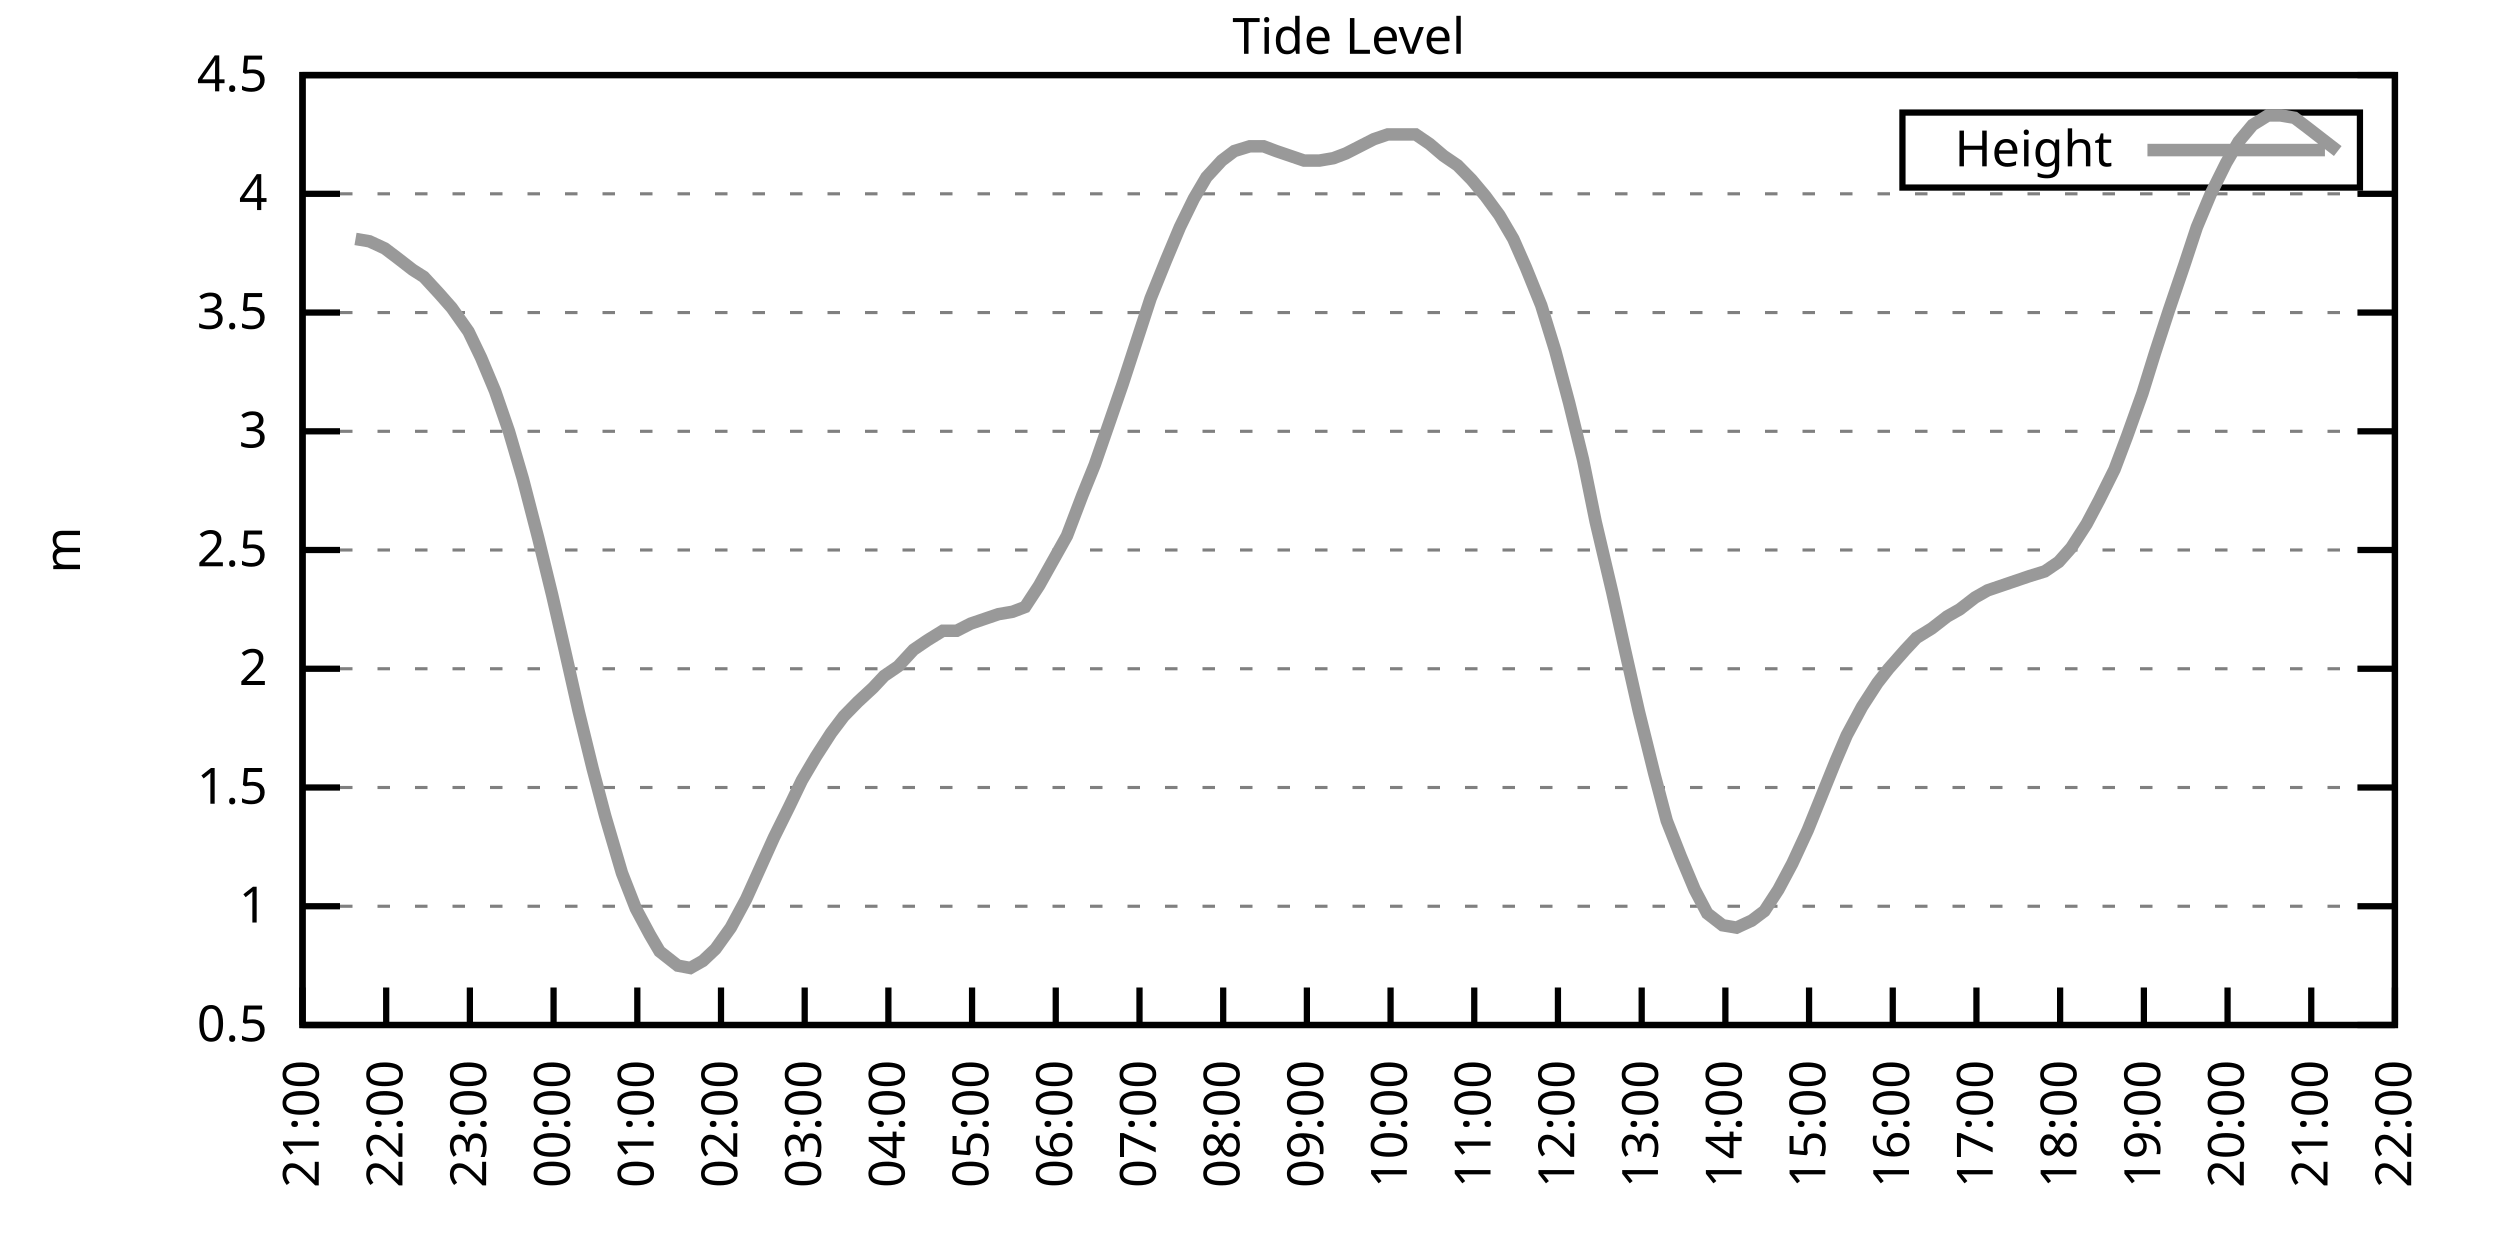
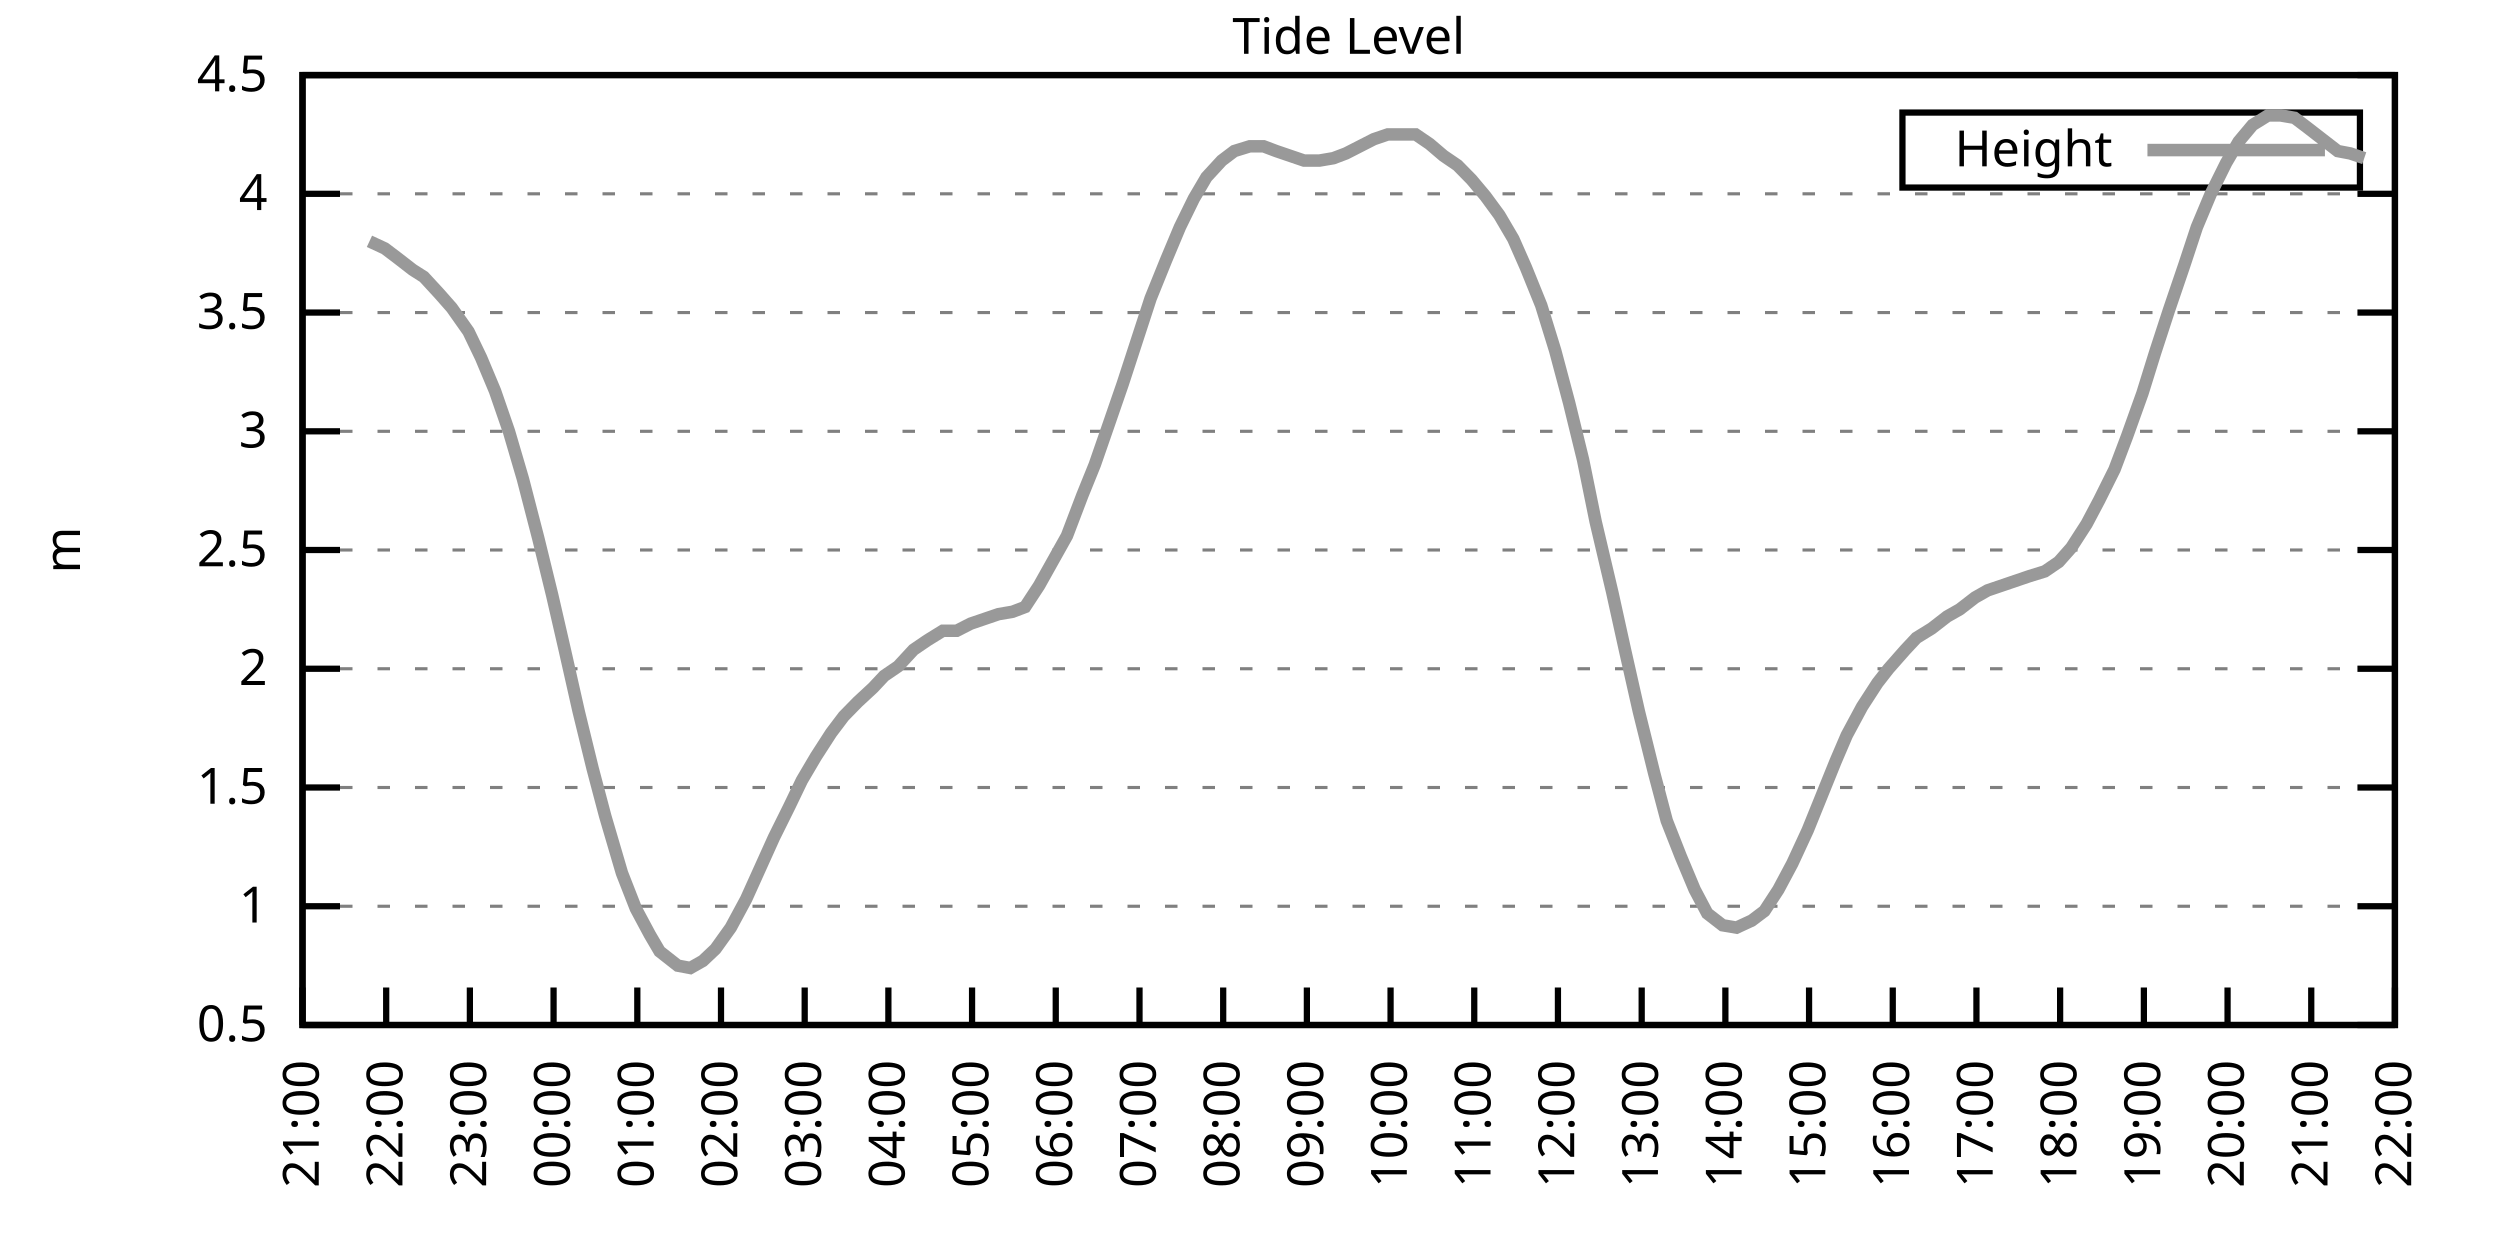
<svg xmlns="http://www.w3.org/2000/svg" xmlns:xlink="http://www.w3.org/1999/xlink" width="400" height="200" viewBox="0 0 400 200">
  <g id="gnuplot_canvas">
    <rect x="0" y="0" width="400" height="200" fill="none" />
    <defs>
      <circle id="gpDot" r="0.5" stroke-width="0.5" stroke="currentColor" />
      <path id="gpPt0" stroke-width="0.333" stroke="currentColor" d="M-1,0 h2 M0,-1 v2" />
      <path id="gpPt1" stroke-width="0.333" stroke="currentColor" d="M-1,-1 L1,1 M1,-1 L-1,1" />
      <path id="gpPt2" stroke-width="0.333" stroke="currentColor" d="M-1,0 L1,0 M0,-1 L0,1 M-1,-1 L1,1 M-1,1 L1,-1" />
      <rect id="gpPt3" stroke-width="0.333" stroke="currentColor" x="-1" y="-1" width="2" height="2" />
      <rect id="gpPt4" stroke-width="0.333" stroke="currentColor" fill="currentColor" x="-1" y="-1" width="2" height="2" />
      <circle id="gpPt5" stroke-width="0.333" stroke="currentColor" cx="0" cy="0" r="1" />
      <use xlink:href="#gpPt5" id="gpPt6" fill="currentColor" stroke="none" />
      <path id="gpPt7" stroke-width="0.333" stroke="currentColor" d="M0,-1.33 L-1.33,0.67 L1.33,0.67 z" />
      <use xlink:href="#gpPt7" id="gpPt8" fill="currentColor" stroke="none" />
      <use xlink:href="#gpPt7" id="gpPt9" stroke="currentColor" transform="rotate(180)" />
      <use xlink:href="#gpPt9" id="gpPt10" fill="currentColor" stroke="none" />
      <use xlink:href="#gpPt3" id="gpPt11" stroke="currentColor" transform="rotate(45)" />
      <use xlink:href="#gpPt11" id="gpPt12" fill="currentColor" stroke="none" />
      <path id="gpPt13" stroke-width="0.333" stroke="currentColor" d="M0,1.330 L1.265,0.411 L0.782,-1.067 L-0.782,-1.076 L-1.265,0.411 z" />
      <use xlink:href="#gpPt13" id="gpPt14" fill="currentColor" stroke="none" />
      <filter id="textbox" filterUnits="objectBoundingBox" x="0" y="0" height="1" width="1">
        <feFlood flood-color="white" flood-opacity="1" result="bgnd" />
        <feComposite in="SourceGraphic" in2="bgnd" operator="atop" />
      </filter>
      <filter id="greybox" filterUnits="objectBoundingBox" x="0" y="0" height="1" width="1">
        <feFlood flood-color="lightgrey" flood-opacity="1" result="grey" />
        <feComposite in="SourceGraphic" in2="grey" operator="atop" />
      </filter>
    </defs>
    <g fill="none" color="white" stroke="currentColor" stroke-width="1.00" stroke-linecap="butt" stroke-linejoin="miter">
</g>
    <g fill="none" color="black" stroke="currentColor" stroke-width="1.00" stroke-linecap="butt" stroke-linejoin="miter">
      <g stroke="none" shape-rendering="crispEdges">
        <polygon fill="rgb(255, 255, 255)" points="48.40,164.00 383.18,164.00 383.18,12.02 48.40,12.02 " />
      </g>
    </g>
    <g fill="none" color="black" stroke="currentColor" stroke-width="1.00" stroke-linecap="butt" stroke-linejoin="miter">
</g>
    <g fill="none" color="black" stroke="black" stroke-width="0.50" stroke-linecap="butt" stroke-linejoin="miter">
</g>
    <g fill="none" color="gray" stroke="currentColor" stroke-width="0.50" stroke-linecap="butt" stroke-linejoin="miter">
      <path stroke="gray" stroke-dasharray="2,4" class="gridline" d="M48.40,164.00 L383.19,164.00  " />
    </g>
    <g fill="none" color="gray" stroke="gray" stroke-width="1.00" stroke-linecap="butt" stroke-linejoin="miter">
</g>
    <g fill="none" color="black" stroke="currentColor" stroke-width="1.00" stroke-linecap="butt" stroke-linejoin="miter">
      <path stroke="black" d="M48.40,164.00 L54.40,164.00 M383.19,164.00 L377.19,164.00  " />
      <g transform="translate(42.80,166.60)" stroke="none" fill="black" font-family="Sans" font-size="8.00" text-anchor="end">
        <text>
          <tspan font-family="Sans"> 0.5</tspan>
        </text>
      </g>
    </g>
    <g fill="none" color="black" stroke="currentColor" stroke-width="1.00" stroke-linecap="butt" stroke-linejoin="miter">
</g>
    <g fill="none" color="black" stroke="black" stroke-width="0.50" stroke-linecap="butt" stroke-linejoin="miter">
</g>
    <g fill="none" color="gray" stroke="currentColor" stroke-width="0.50" stroke-linecap="butt" stroke-linejoin="miter">
      <path stroke="gray" stroke-dasharray="2,4" class="gridline" d="M48.40,145.00 L383.19,145.00  " />
    </g>
    <g fill="none" color="gray" stroke="gray" stroke-width="1.00" stroke-linecap="butt" stroke-linejoin="miter">
</g>
    <g fill="none" color="black" stroke="currentColor" stroke-width="1.00" stroke-linecap="butt" stroke-linejoin="miter">
      <path stroke="black" d="M48.40,145.00 L54.40,145.00 M383.19,145.00 L377.19,145.00  " />
      <g transform="translate(42.80,147.60)" stroke="none" fill="black" font-family="Sans" font-size="8.00" text-anchor="end">
        <text>
          <tspan font-family="Sans"> 1</tspan>
        </text>
      </g>
    </g>
    <g fill="none" color="black" stroke="currentColor" stroke-width="1.00" stroke-linecap="butt" stroke-linejoin="miter">
</g>
    <g fill="none" color="black" stroke="black" stroke-width="0.50" stroke-linecap="butt" stroke-linejoin="miter">
</g>
    <g fill="none" color="gray" stroke="currentColor" stroke-width="0.50" stroke-linecap="butt" stroke-linejoin="miter">
      <path stroke="gray" stroke-dasharray="2,4" class="gridline" d="M48.40,126.00 L383.19,126.00  " />
    </g>
    <g fill="none" color="gray" stroke="gray" stroke-width="1.00" stroke-linecap="butt" stroke-linejoin="miter">
</g>
    <g fill="none" color="black" stroke="currentColor" stroke-width="1.00" stroke-linecap="butt" stroke-linejoin="miter">
      <path stroke="black" d="M48.40,126.00 L54.40,126.00 M383.19,126.00 L377.19,126.00  " />
      <g transform="translate(42.80,128.60)" stroke="none" fill="black" font-family="Sans" font-size="8.00" text-anchor="end">
        <text>
          <tspan font-family="Sans"> 1.5</tspan>
        </text>
      </g>
    </g>
    <g fill="none" color="black" stroke="currentColor" stroke-width="1.00" stroke-linecap="butt" stroke-linejoin="miter">
</g>
    <g fill="none" color="black" stroke="black" stroke-width="0.50" stroke-linecap="butt" stroke-linejoin="miter">
</g>
    <g fill="none" color="gray" stroke="currentColor" stroke-width="0.50" stroke-linecap="butt" stroke-linejoin="miter">
      <path stroke="gray" stroke-dasharray="2,4" class="gridline" d="M48.40,107.00 L383.19,107.00  " />
    </g>
    <g fill="none" color="gray" stroke="gray" stroke-width="1.00" stroke-linecap="butt" stroke-linejoin="miter">
</g>
    <g fill="none" color="black" stroke="currentColor" stroke-width="1.00" stroke-linecap="butt" stroke-linejoin="miter">
      <path stroke="black" d="M48.40,107.00 L54.40,107.00 M383.19,107.00 L377.19,107.00  " />
      <g transform="translate(42.80,109.60)" stroke="none" fill="black" font-family="Sans" font-size="8.00" text-anchor="end">
        <text>
          <tspan font-family="Sans"> 2</tspan>
        </text>
      </g>
    </g>
    <g fill="none" color="black" stroke="currentColor" stroke-width="1.00" stroke-linecap="butt" stroke-linejoin="miter">
</g>
    <g fill="none" color="black" stroke="black" stroke-width="0.50" stroke-linecap="butt" stroke-linejoin="miter">
</g>
    <g fill="none" color="gray" stroke="currentColor" stroke-width="0.50" stroke-linecap="butt" stroke-linejoin="miter">
      <path stroke="gray" stroke-dasharray="2,4" class="gridline" d="M48.40,88.00 L383.19,88.00  " />
    </g>
    <g fill="none" color="gray" stroke="gray" stroke-width="1.00" stroke-linecap="butt" stroke-linejoin="miter">
</g>
    <g fill="none" color="black" stroke="currentColor" stroke-width="1.00" stroke-linecap="butt" stroke-linejoin="miter">
      <path stroke="black" d="M48.40,88.00 L54.40,88.00 M383.19,88.00 L377.19,88.00  " />
      <g transform="translate(42.80,90.60)" stroke="none" fill="black" font-family="Sans" font-size="8.00" text-anchor="end">
        <text>
          <tspan font-family="Sans"> 2.5</tspan>
        </text>
      </g>
    </g>
    <g fill="none" color="black" stroke="currentColor" stroke-width="1.00" stroke-linecap="butt" stroke-linejoin="miter">
</g>
    <g fill="none" color="black" stroke="black" stroke-width="0.50" stroke-linecap="butt" stroke-linejoin="miter">
</g>
    <g fill="none" color="gray" stroke="currentColor" stroke-width="0.50" stroke-linecap="butt" stroke-linejoin="miter">
      <path stroke="gray" stroke-dasharray="2,4" class="gridline" d="M48.40,69.01 L383.19,69.01  " />
    </g>
    <g fill="none" color="gray" stroke="gray" stroke-width="1.00" stroke-linecap="butt" stroke-linejoin="miter">
</g>
    <g fill="none" color="black" stroke="currentColor" stroke-width="1.00" stroke-linecap="butt" stroke-linejoin="miter">
      <path stroke="black" d="M48.40,69.01 L54.40,69.01 M383.19,69.01 L377.19,69.01  " />
      <g transform="translate(42.80,71.61)" stroke="none" fill="black" font-family="Sans" font-size="8.00" text-anchor="end">
        <text>
          <tspan font-family="Sans"> 3</tspan>
        </text>
      </g>
    </g>
    <g fill="none" color="black" stroke="currentColor" stroke-width="1.00" stroke-linecap="butt" stroke-linejoin="miter">
</g>
    <g fill="none" color="black" stroke="black" stroke-width="0.50" stroke-linecap="butt" stroke-linejoin="miter">
</g>
    <g fill="none" color="gray" stroke="currentColor" stroke-width="0.50" stroke-linecap="butt" stroke-linejoin="miter">
      <path stroke="gray" stroke-dasharray="2,4" class="gridline" d="M48.40,50.01 L383.19,50.01  " />
    </g>
    <g fill="none" color="gray" stroke="gray" stroke-width="1.00" stroke-linecap="butt" stroke-linejoin="miter">
</g>
    <g fill="none" color="black" stroke="currentColor" stroke-width="1.00" stroke-linecap="butt" stroke-linejoin="miter">
      <path stroke="black" d="M48.40,50.01 L54.40,50.01 M383.19,50.01 L377.19,50.01  " />
      <g transform="translate(42.80,52.61)" stroke="none" fill="black" font-family="Sans" font-size="8.00" text-anchor="end">
        <text>
          <tspan font-family="Sans"> 3.5</tspan>
        </text>
      </g>
    </g>
    <g fill="none" color="black" stroke="currentColor" stroke-width="1.00" stroke-linecap="butt" stroke-linejoin="miter">
</g>
    <g fill="none" color="black" stroke="black" stroke-width="0.50" stroke-linecap="butt" stroke-linejoin="miter">
</g>
    <g fill="none" color="gray" stroke="currentColor" stroke-width="0.50" stroke-linecap="butt" stroke-linejoin="miter">
      <path stroke="gray" stroke-dasharray="2,4" class="gridline" d="M48.40,31.01 L383.19,31.01  " />
    </g>
    <g fill="none" color="gray" stroke="gray" stroke-width="1.00" stroke-linecap="butt" stroke-linejoin="miter">
</g>
    <g fill="none" color="black" stroke="currentColor" stroke-width="1.00" stroke-linecap="butt" stroke-linejoin="miter">
      <path stroke="black" d="M48.40,31.01 L54.40,31.01 M383.19,31.01 L377.19,31.01  " />
      <g transform="translate(42.80,33.61)" stroke="none" fill="black" font-family="Sans" font-size="8.00" text-anchor="end">
        <text>
          <tspan font-family="Sans"> 4</tspan>
        </text>
      </g>
    </g>
    <g fill="none" color="black" stroke="currentColor" stroke-width="1.00" stroke-linecap="butt" stroke-linejoin="miter">
</g>
    <g fill="none" color="black" stroke="black" stroke-width="0.50" stroke-linecap="butt" stroke-linejoin="miter">
</g>
    <g fill="none" color="gray" stroke="currentColor" stroke-width="0.50" stroke-linecap="butt" stroke-linejoin="miter">
      <path stroke="gray" stroke-dasharray="2,4" class="gridline" d="M48.40,12.01 L383.19,12.01  " />
    </g>
    <g fill="none" color="gray" stroke="gray" stroke-width="1.00" stroke-linecap="butt" stroke-linejoin="miter">
</g>
    <g fill="none" color="black" stroke="currentColor" stroke-width="1.00" stroke-linecap="butt" stroke-linejoin="miter">
      <path stroke="black" d="M48.40,12.01 L54.40,12.01 M383.19,12.01 L377.19,12.01  " />
      <g transform="translate(42.80,14.61)" stroke="none" fill="black" font-family="Sans" font-size="8.00" text-anchor="end">
        <text>
          <tspan font-family="Sans"> 4.5</tspan>
        </text>
      </g>
    </g>
    <g fill="none" color="black" stroke="currentColor" stroke-width="1.00" stroke-linecap="butt" stroke-linejoin="miter">
      <path stroke="black" d="M48.40,164.00 L48.40,158.00  " />
      <g transform="translate(51.00,169.60) rotate(270.00)" stroke="none" fill="black" font-family="Sans" font-size="8.00" text-anchor="end">
        <text>
          <tspan font-family="Sans">21:00</tspan>
        </text>
      </g>
    </g>
    <g fill="none" color="black" stroke="currentColor" stroke-width="1.00" stroke-linecap="butt" stroke-linejoin="miter">
      <path stroke="black" d="M61.79,164.00 L61.79,158.00  " />
      <g transform="translate(64.39,169.60) rotate(270.00)" stroke="none" fill="black" font-family="Sans" font-size="8.00" text-anchor="end">
        <text>
          <tspan font-family="Sans">22:00</tspan>
        </text>
      </g>
    </g>
    <g fill="none" color="black" stroke="currentColor" stroke-width="1.00" stroke-linecap="butt" stroke-linejoin="miter">
      <path stroke="black" d="M75.18,164.00 L75.18,158.00  " />
      <g transform="translate(77.78,169.60) rotate(270.00)" stroke="none" fill="black" font-family="Sans" font-size="8.00" text-anchor="end">
        <text>
          <tspan font-family="Sans">23:00</tspan>
        </text>
      </g>
    </g>
    <g fill="none" color="black" stroke="currentColor" stroke-width="1.00" stroke-linecap="butt" stroke-linejoin="miter">
      <path stroke="black" d="M88.57,164.00 L88.57,158.00  " />
      <g transform="translate(91.17,169.60) rotate(270.00)" stroke="none" fill="black" font-family="Sans" font-size="8.00" text-anchor="end">
        <text>
          <tspan font-family="Sans">00:00</tspan>
        </text>
      </g>
    </g>
    <g fill="none" color="black" stroke="currentColor" stroke-width="1.00" stroke-linecap="butt" stroke-linejoin="miter">
      <path stroke="black" d="M101.97,164.00 L101.97,158.00  " />
      <g transform="translate(104.57,169.60) rotate(270.00)" stroke="none" fill="black" font-family="Sans" font-size="8.00" text-anchor="end">
        <text>
          <tspan font-family="Sans">01:00</tspan>
        </text>
      </g>
    </g>
    <g fill="none" color="black" stroke="currentColor" stroke-width="1.00" stroke-linecap="butt" stroke-linejoin="miter">
      <path stroke="black" d="M115.36,164.00 L115.36,158.00  " />
      <g transform="translate(117.96,169.60) rotate(270.00)" stroke="none" fill="black" font-family="Sans" font-size="8.00" text-anchor="end">
        <text>
          <tspan font-family="Sans">02:00</tspan>
        </text>
      </g>
    </g>
    <g fill="none" color="black" stroke="currentColor" stroke-width="1.00" stroke-linecap="butt" stroke-linejoin="miter">
      <path stroke="black" d="M128.75,164.00 L128.75,158.00  " />
      <g transform="translate(131.35,169.60) rotate(270.00)" stroke="none" fill="black" font-family="Sans" font-size="8.00" text-anchor="end">
        <text>
          <tspan font-family="Sans">03:00</tspan>
        </text>
      </g>
    </g>
    <g fill="none" color="black" stroke="currentColor" stroke-width="1.00" stroke-linecap="butt" stroke-linejoin="miter">
      <path stroke="black" d="M142.14,164.00 L142.14,158.00  " />
      <g transform="translate(144.74,169.60) rotate(270.00)" stroke="none" fill="black" font-family="Sans" font-size="8.00" text-anchor="end">
        <text>
          <tspan font-family="Sans">04:00</tspan>
        </text>
      </g>
    </g>
    <g fill="none" color="black" stroke="currentColor" stroke-width="1.00" stroke-linecap="butt" stroke-linejoin="miter">
      <path stroke="black" d="M155.53,164.00 L155.53,158.00  " />
      <g transform="translate(158.13,169.60) rotate(270.00)" stroke="none" fill="black" font-family="Sans" font-size="8.00" text-anchor="end">
        <text>
          <tspan font-family="Sans">05:00</tspan>
        </text>
      </g>
    </g>
    <g fill="none" color="black" stroke="currentColor" stroke-width="1.00" stroke-linecap="butt" stroke-linejoin="miter">
      <path stroke="black" d="M168.92,164.00 L168.92,158.00  " />
      <g transform="translate(171.52,169.60) rotate(270.00)" stroke="none" fill="black" font-family="Sans" font-size="8.00" text-anchor="end">
        <text>
          <tspan font-family="Sans">06:00</tspan>
        </text>
      </g>
    </g>
    <g fill="none" color="black" stroke="currentColor" stroke-width="1.00" stroke-linecap="butt" stroke-linejoin="miter">
      <path stroke="black" d="M182.32,164.00 L182.32,158.00  " />
      <g transform="translate(184.92,169.60) rotate(270.00)" stroke="none" fill="black" font-family="Sans" font-size="8.00" text-anchor="end">
        <text>
          <tspan font-family="Sans">07:00</tspan>
        </text>
      </g>
    </g>
    <g fill="none" color="black" stroke="currentColor" stroke-width="1.00" stroke-linecap="butt" stroke-linejoin="miter">
      <path stroke="black" d="M195.71,164.00 L195.71,158.00  " />
      <g transform="translate(198.31,169.60) rotate(270.00)" stroke="none" fill="black" font-family="Sans" font-size="8.00" text-anchor="end">
        <text>
          <tspan font-family="Sans">08:00</tspan>
        </text>
      </g>
    </g>
    <g fill="none" color="black" stroke="currentColor" stroke-width="1.00" stroke-linecap="butt" stroke-linejoin="miter">
      <path stroke="black" d="M209.10,164.00 L209.10,158.00  " />
      <g transform="translate(211.70,169.60) rotate(270.00)" stroke="none" fill="black" font-family="Sans" font-size="8.00" text-anchor="end">
        <text>
          <tspan font-family="Sans">09:00</tspan>
        </text>
      </g>
    </g>
    <g fill="none" color="black" stroke="currentColor" stroke-width="1.00" stroke-linecap="butt" stroke-linejoin="miter">
      <path stroke="black" d="M222.49,164.00 L222.49,158.00  " />
      <g transform="translate(225.09,169.60) rotate(270.00)" stroke="none" fill="black" font-family="Sans" font-size="8.00" text-anchor="end">
        <text>
          <tspan font-family="Sans">10:00</tspan>
        </text>
      </g>
    </g>
    <g fill="none" color="black" stroke="currentColor" stroke-width="1.00" stroke-linecap="butt" stroke-linejoin="miter">
      <path stroke="black" d="M235.88,164.00 L235.88,158.00  " />
      <g transform="translate(238.48,169.60) rotate(270.00)" stroke="none" fill="black" font-family="Sans" font-size="8.00" text-anchor="end">
        <text>
          <tspan font-family="Sans">11:00</tspan>
        </text>
      </g>
    </g>
    <g fill="none" color="black" stroke="currentColor" stroke-width="1.00" stroke-linecap="butt" stroke-linejoin="miter">
      <path stroke="black" d="M249.27,164.00 L249.27,158.00  " />
      <g transform="translate(251.87,169.60) rotate(270.00)" stroke="none" fill="black" font-family="Sans" font-size="8.00" text-anchor="end">
        <text>
          <tspan font-family="Sans">12:00</tspan>
        </text>
      </g>
    </g>
    <g fill="none" color="black" stroke="currentColor" stroke-width="1.00" stroke-linecap="butt" stroke-linejoin="miter">
      <path stroke="black" d="M262.67,164.00 L262.67,158.00  " />
      <g transform="translate(265.27,169.60) rotate(270.00)" stroke="none" fill="black" font-family="Sans" font-size="8.00" text-anchor="end">
        <text>
          <tspan font-family="Sans">13:00</tspan>
        </text>
      </g>
    </g>
    <g fill="none" color="black" stroke="currentColor" stroke-width="1.00" stroke-linecap="butt" stroke-linejoin="miter">
      <path stroke="black" d="M276.06,164.00 L276.06,158.00  " />
      <g transform="translate(278.66,169.60) rotate(270.00)" stroke="none" fill="black" font-family="Sans" font-size="8.00" text-anchor="end">
        <text>
          <tspan font-family="Sans">14:00</tspan>
        </text>
      </g>
    </g>
    <g fill="none" color="black" stroke="currentColor" stroke-width="1.00" stroke-linecap="butt" stroke-linejoin="miter">
      <path stroke="black" d="M289.45,164.00 L289.45,158.00  " />
      <g transform="translate(292.05,169.60) rotate(270.00)" stroke="none" fill="black" font-family="Sans" font-size="8.00" text-anchor="end">
        <text>
          <tspan font-family="Sans">15:00</tspan>
        </text>
      </g>
    </g>
    <g fill="none" color="black" stroke="currentColor" stroke-width="1.00" stroke-linecap="butt" stroke-linejoin="miter">
      <path stroke="black" d="M302.84,164.00 L302.84,158.00  " />
      <g transform="translate(305.44,169.60) rotate(270.00)" stroke="none" fill="black" font-family="Sans" font-size="8.00" text-anchor="end">
        <text>
          <tspan font-family="Sans">16:00</tspan>
        </text>
      </g>
    </g>
    <g fill="none" color="black" stroke="currentColor" stroke-width="1.00" stroke-linecap="butt" stroke-linejoin="miter">
      <path stroke="black" d="M316.23,164.00 L316.23,158.00  " />
      <g transform="translate(318.83,169.60) rotate(270.00)" stroke="none" fill="black" font-family="Sans" font-size="8.00" text-anchor="end">
        <text>
          <tspan font-family="Sans">17:00</tspan>
        </text>
      </g>
    </g>
    <g fill="none" color="black" stroke="currentColor" stroke-width="1.00" stroke-linecap="butt" stroke-linejoin="miter">
      <path stroke="black" d="M329.62,164.00 L329.62,158.00  " />
      <g transform="translate(332.22,169.60) rotate(270.00)" stroke="none" fill="black" font-family="Sans" font-size="8.00" text-anchor="end">
        <text>
          <tspan font-family="Sans">18:00</tspan>
        </text>
      </g>
    </g>
    <g fill="none" color="black" stroke="currentColor" stroke-width="1.00" stroke-linecap="butt" stroke-linejoin="miter">
      <path stroke="black" d="M343.02,164.00 L343.02,158.00  " />
      <g transform="translate(345.62,169.60) rotate(270.00)" stroke="none" fill="black" font-family="Sans" font-size="8.00" text-anchor="end">
        <text>
          <tspan font-family="Sans">19:00</tspan>
        </text>
      </g>
    </g>
    <g fill="none" color="black" stroke="currentColor" stroke-width="1.00" stroke-linecap="butt" stroke-linejoin="miter">
      <path stroke="black" d="M356.41,164.00 L356.41,158.00  " />
      <g transform="translate(359.01,169.60) rotate(270.00)" stroke="none" fill="black" font-family="Sans" font-size="8.00" text-anchor="end">
        <text>
          <tspan font-family="Sans">20:00</tspan>
        </text>
      </g>
    </g>
    <g fill="none" color="black" stroke="currentColor" stroke-width="1.00" stroke-linecap="butt" stroke-linejoin="miter">
      <path stroke="black" d="M369.80,164.00 L369.80,158.00  " />
      <g transform="translate(372.40,169.60) rotate(270.00)" stroke="none" fill="black" font-family="Sans" font-size="8.00" text-anchor="end">
        <text>
          <tspan font-family="Sans">21:00</tspan>
        </text>
      </g>
    </g>
    <g fill="none" color="black" stroke="currentColor" stroke-width="1.00" stroke-linecap="butt" stroke-linejoin="miter">
      <path stroke="black" d="M383.19,164.00 L383.19,158.00  " />
      <g transform="translate(385.79,169.60) rotate(270.00)" stroke="none" fill="black" font-family="Sans" font-size="8.00" text-anchor="end">
        <text>
          <tspan font-family="Sans">22:00</tspan>
        </text>
      </g>
    </g>
    <g fill="none" color="black" stroke="currentColor" stroke-width="1.00" stroke-linecap="butt" stroke-linejoin="miter">
</g>
    <g fill="none" color="black" stroke="currentColor" stroke-width="1.00" stroke-linecap="butt" stroke-linejoin="miter">
      <path stroke="black" d="M48.40,12.01 L48.40,164.00 L383.19,164.00 L383.19,12.01 L48.40,12.01 Z  " />
    </g>
    <g fill="none" color="black" stroke="currentColor" stroke-width="1.00" stroke-linecap="butt" stroke-linejoin="miter">
</g>
    <g fill="none" color="black" stroke="currentColor" stroke-width="1.00" stroke-linecap="butt" stroke-linejoin="miter">
      <path stroke="black" d="M304.39,30.01 L304.39,18.01 L377.59,18.01 L377.59,30.01 L304.39,30.01 Z  " />
    </g>
    <g id="Tide_level_plot_1">
      <g fill="none" color="white" stroke="black" stroke-width="2.00" stroke-linecap="butt" stroke-linejoin="miter">
</g>
      <g fill="none" color="black" stroke="currentColor" stroke-width="2.00" stroke-linecap="butt" stroke-linejoin="miter">
        <g transform="translate(337.99,26.61)" stroke="none" fill="black" font-family="Sans" font-size="8.00" text-anchor="end">
          <text>
            <tspan font-family="Sans">Height</tspan>
          </text>
        </g>
      </g>
      <g fill="none" color="black" stroke="currentColor" stroke-width="2.00" stroke-linecap="butt" stroke-linejoin="miter">
-         <path stroke="rgb(153, 153, 153)" d="M343.59,24.01 L371.99,24.01 M56.88,38.23 L59.11,38.61 L61.57,39.75 L63.58,41.27 L66.03,43.17 L67.82,44.31   L70.27,46.97 L72.28,49.25 L74.96,53.05 L76.97,57.23 L79.20,62.55 L81.43,69.01 L83.66,76.61 L86.12,86.11   L88.35,95.22 L90.36,103.96 L92.59,113.84 L94.82,122.96 L96.83,130.56 L99.51,139.68 L101.74,145.38 L103.98,149.56   L105.54,152.22 L108.44,154.50 L110.45,154.88 L112.46,153.74 L114.47,151.84 L116.92,148.42 L119.38,143.86 L121.61,138.92   L123.84,133.98 L126.29,129.04 L128.30,124.86 L130.54,121.06 L132.99,117.26 L135.00,114.60 L137.23,112.32 L139.69,110.04   L141.47,108.14 L143.70,106.62 L146.16,103.96 L148.39,102.44 L150.85,100.92 L153.08,100.92 L155.31,99.78 L157.54,99.02   L159.77,98.26 L162.01,97.88 L164.01,97.12 L166.25,93.70 L170.71,85.73 L173.17,79.27 L175.17,74.33 L177.41,67.87   L179.64,61.41 L181.87,54.57 L184.10,47.73 L186.56,41.65 L188.79,36.33 L191.02,31.77 L193.03,28.35 L195.48,25.69   L197.49,24.17 L199.95,23.41 L202.18,23.41 L204.19,24.17 L206.42,24.93 L208.65,25.69 L211.11,25.69 L213.34,25.31   L215.35,24.55 L217.58,23.41 L219.81,22.27 L222.04,21.51 L224.28,21.51 L226.51,21.51 L228.74,23.03 L230.97,24.93   L233.20,26.45 L235.44,28.73 L237.67,31.39 L239.90,34.43 L242.13,38.23 L244.14,42.79 L246.60,48.87 L248.83,56.09   L251.06,64.45 L253.29,73.57 L255.30,83.45 L257.98,94.84 L259.99,103.96 L262.22,113.84 L264.67,123.72 L266.68,131.32   L268.92,137.02 L271.15,142.34 L273.16,146.14 L275.61,148.04 L277.84,148.42 L280.30,147.28 L282.31,145.76 L284.54,142.34   L286.77,138.16 L289.23,132.84 L291.23,127.90 L293.69,121.82 L295.48,117.64 L297.93,113.08 L300.39,109.28 L302.17,107.00   L304.85,103.96 L306.63,102.06 L309.09,100.54 L311.54,98.64 L313.55,97.50 L316.01,95.60 L318.02,94.46 L320.25,93.70   L322.48,92.94 L324.71,92.18 L327.17,91.42 L329.40,89.90 L331.41,87.63 L333.86,83.83 L335.87,80.03 L338.33,75.09   L340.34,69.77 L342.79,62.93 L344.80,56.47 L347.03,49.63 L349.49,42.41 L351.50,36.33 L353.73,31.01 L356.18,26.07   L358.19,22.65 L360.42,19.99 L362.88,18.47 L364.89,18.47 L367.12,18.85 L369.13,20.37 L371.58,22.27 L374.04,24.17    " />
+         <path stroke="rgb(153, 153, 153)" d="M343.59,24.01 L371.99,24.01 M59.11,38.61 L61.57,39.75 L63.58,41.27 L66.03,43.17 L67.82,44.31 L70.27,46.97   L72.28,49.25 L74.96,53.05 L76.97,57.23 L79.20,62.55 L81.43,69.01 L83.66,76.61 L86.12,86.11 L88.35,95.22   L90.36,103.96 L92.59,113.84 L94.82,122.96 L96.83,130.56 L99.51,139.68 L101.74,145.38 L103.98,149.56 L105.54,152.22   L108.44,154.50 L110.45,154.88 L112.46,153.74 L114.47,151.84 L116.92,148.42 L119.38,143.86 L121.61,138.92 L123.84,133.98   L126.29,129.04 L128.30,124.86 L130.54,121.06 L132.99,117.26 L135.00,114.60 L137.23,112.32 L139.69,110.04 L141.47,108.14   L143.70,106.62 L146.16,103.96 L148.39,102.44 L150.85,100.92 L153.08,100.92 L155.31,99.78 L157.54,99.02 L159.77,98.26   L162.01,97.88 L164.01,97.12 L166.25,93.70 L170.71,85.73 L173.17,79.27 L175.17,74.33 L177.41,67.87 L179.64,61.41   L181.87,54.57 L184.10,47.73 L186.56,41.65 L188.79,36.33 L191.02,31.77 L193.03,28.35 L195.48,25.69 L197.49,24.17   L199.95,23.41 L202.18,23.41 L204.19,24.17 L206.42,24.93 L208.65,25.69 L211.11,25.69 L213.34,25.31 L215.35,24.55   L217.58,23.41 L219.81,22.27 L222.04,21.51 L224.28,21.51 L226.51,21.51 L228.74,23.03 L230.97,24.93 L233.20,26.45   L235.44,28.73 L237.67,31.39 L239.90,34.43 L242.13,38.23 L244.14,42.79 L246.60,48.87 L248.83,56.09 L251.06,64.45   L253.29,73.57 L255.30,83.45 L257.98,94.84 L259.99,103.96 L262.22,113.84 L264.67,123.72 L266.68,131.32 L268.92,137.02   L271.15,142.34 L273.16,146.14 L275.61,148.04 L277.84,148.42 L280.30,147.28 L282.31,145.76 L284.54,142.34 L286.77,138.16   L289.23,132.84 L291.23,127.90 L293.69,121.82 L295.48,117.64 L297.93,113.08 L300.39,109.28 L302.17,107.00 L304.85,103.96   L306.63,102.06 L309.09,100.54 L311.54,98.64 L313.55,97.50 L316.01,95.60 L318.02,94.46 L320.25,93.70 L322.48,92.94   L324.71,92.18 L327.17,91.42 L329.40,89.90 L331.41,87.63 L333.86,83.83 L335.87,80.03 L338.33,75.09 L340.34,69.77   L342.79,62.93 L344.80,56.47 L347.03,49.63 L349.49,42.41 L351.50,36.33 L353.73,31.01 L356.18,26.07 L358.19,22.65   L360.42,19.99 L362.88,18.47 L364.89,18.47 L367.12,18.85 L369.13,20.37 L371.58,22.27 L374.04,24.17 L376.05,24.55   L378.28,25.31  " />
      </g>
    </g>
    <g fill="none" color="black" stroke="currentColor" stroke-width="2.00" stroke-linecap="butt" stroke-linejoin="miter">
</g>
    <g fill="none" color="black" stroke="black" stroke-width="1.00" stroke-linecap="butt" stroke-linejoin="miter">
</g>
    <g fill="none" color="black" stroke="currentColor" stroke-width="1.00" stroke-linecap="butt" stroke-linejoin="miter">
      <path stroke="black" d="M48.40,12.01 L48.40,164.00 L383.19,164.00 L383.19,12.01 L48.40,12.01 Z  " />
      <g transform="translate(12.80,88.01) rotate(270.00)" stroke="none" fill="black" font-family="Sans" font-size="8.00" text-anchor="middle">
        <text>
          <tspan font-family="Sans">m</tspan>
        </text>
      </g>
    </g>
    <g fill="none" color="black" stroke="currentColor" stroke-width="1.00" stroke-linecap="butt" stroke-linejoin="miter">
</g>
    <g fill="none" color="black" stroke="currentColor" stroke-width="1.00" stroke-linecap="butt" stroke-linejoin="miter">
      <g transform="translate(215.79,8.61)" stroke="none" fill="black" font-family="Sans" font-size="8.00" text-anchor="middle">
        <text>
          <tspan font-family="Sans">Tide Level</tspan>
        </text>
      </g>
    </g>
    <g fill="none" color="black" stroke="currentColor" stroke-width="1.00" stroke-linecap="butt" stroke-linejoin="miter">
</g>
  </g>
</svg>
